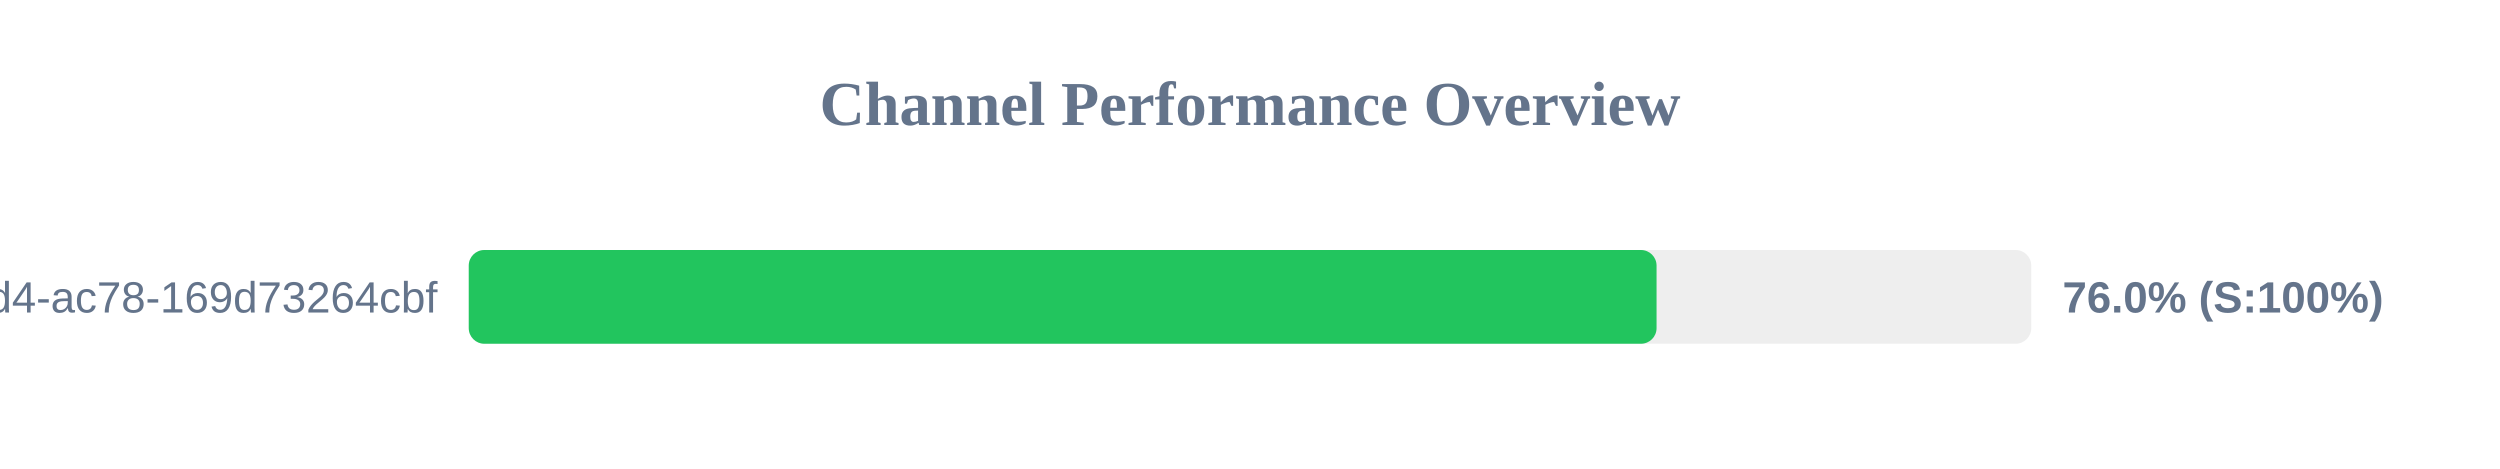
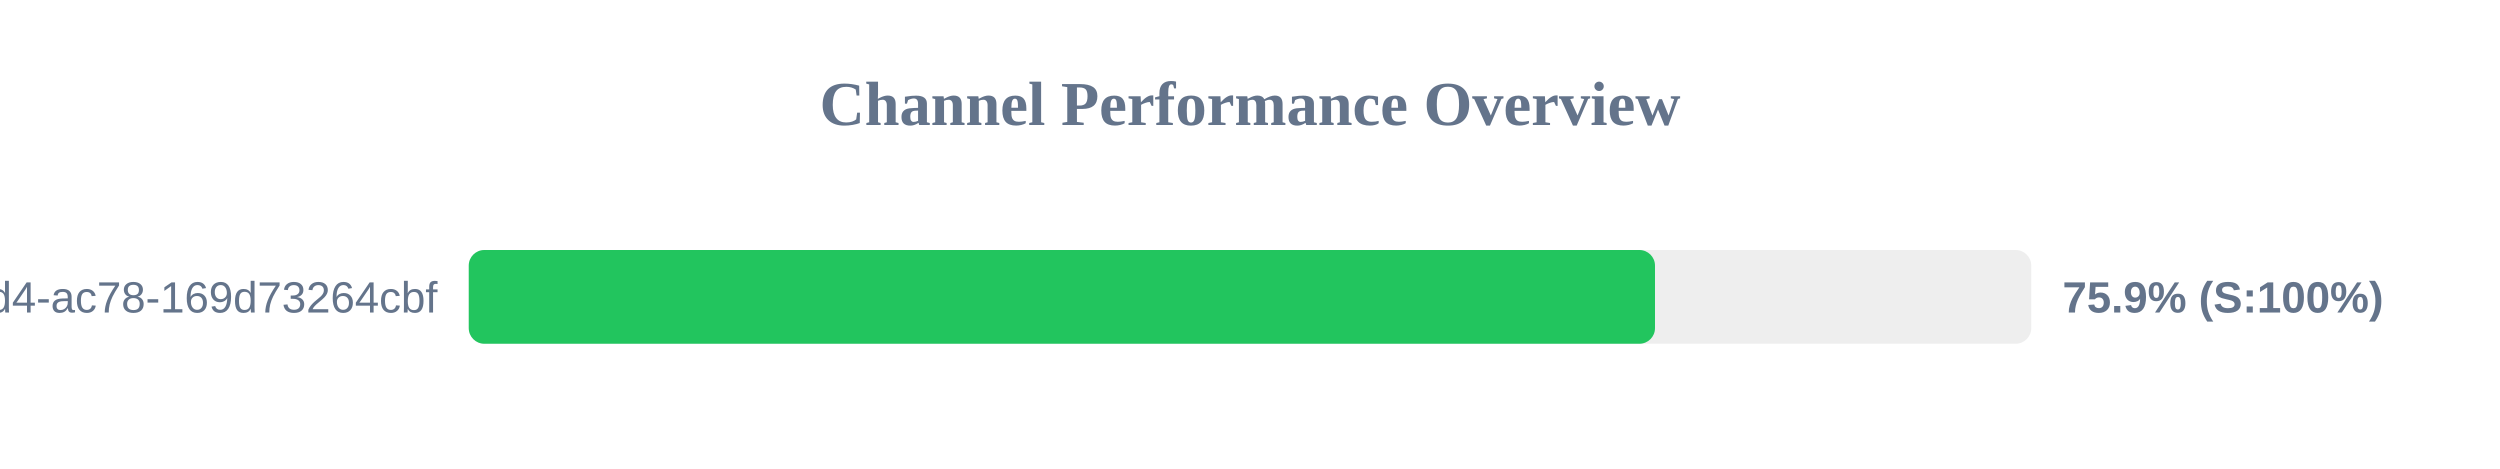
<svg xmlns="http://www.w3.org/2000/svg" width="800" height="150" version="1.1">
  <style>
        .row { font: 14px Arial; fill: #64748b; }
        .score { font: bold 14px Arial; fill: #64748b; }
    </style>
  <text x="400" y="40" text-anchor="middle" font-size="20px" font-weight="bold" fill="#64748b">Channel Performance Overview</text>
  <rect x="150" y="80" width="500" height="30" fill="#eee" rx="5" />
-   <rect x="150" y="80" width="380.1" height="30" fill="#22c55e" rx="5" />
+   <rect x="150" y="80" width="379.6" height="30" fill="#22c55e" rx="5" />
  <text x="140" y="100" text-anchor="end" class="row">?uuid=48c2c901-72e6-46d4-ac78-169d73264cbf</text>
-   <text x="660" y="100" text-anchor="start" class="score">76.0% (S:100%)</text>
+   <text x="660" y="100" text-anchor="start" class="score">75.9% (S:100%)</text>
</svg>
